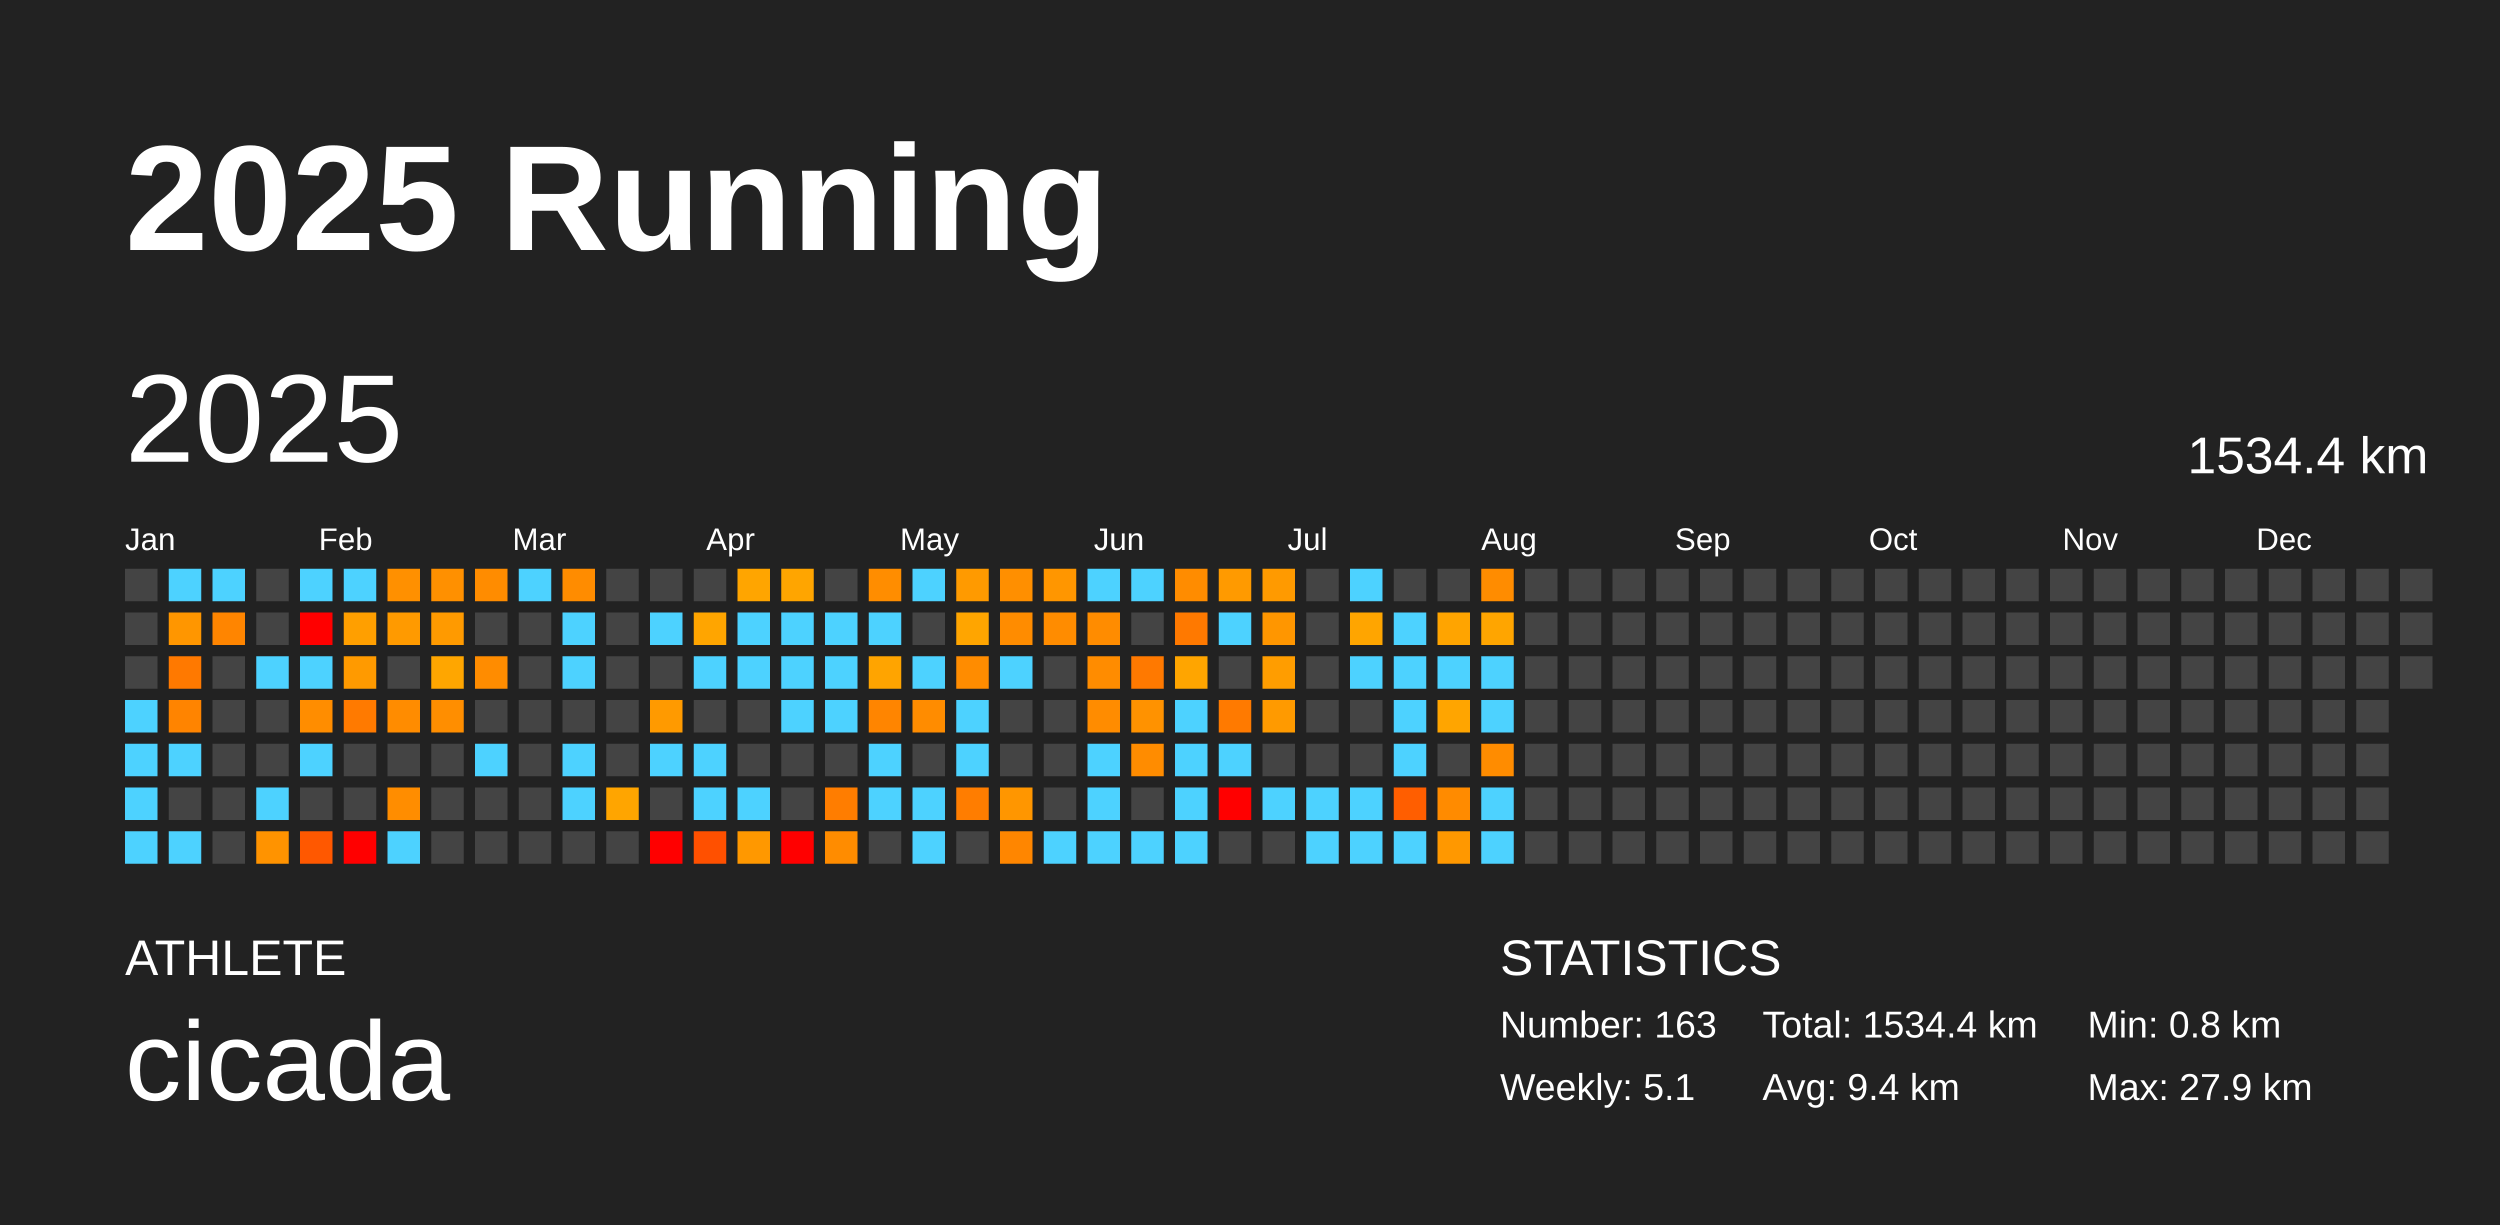
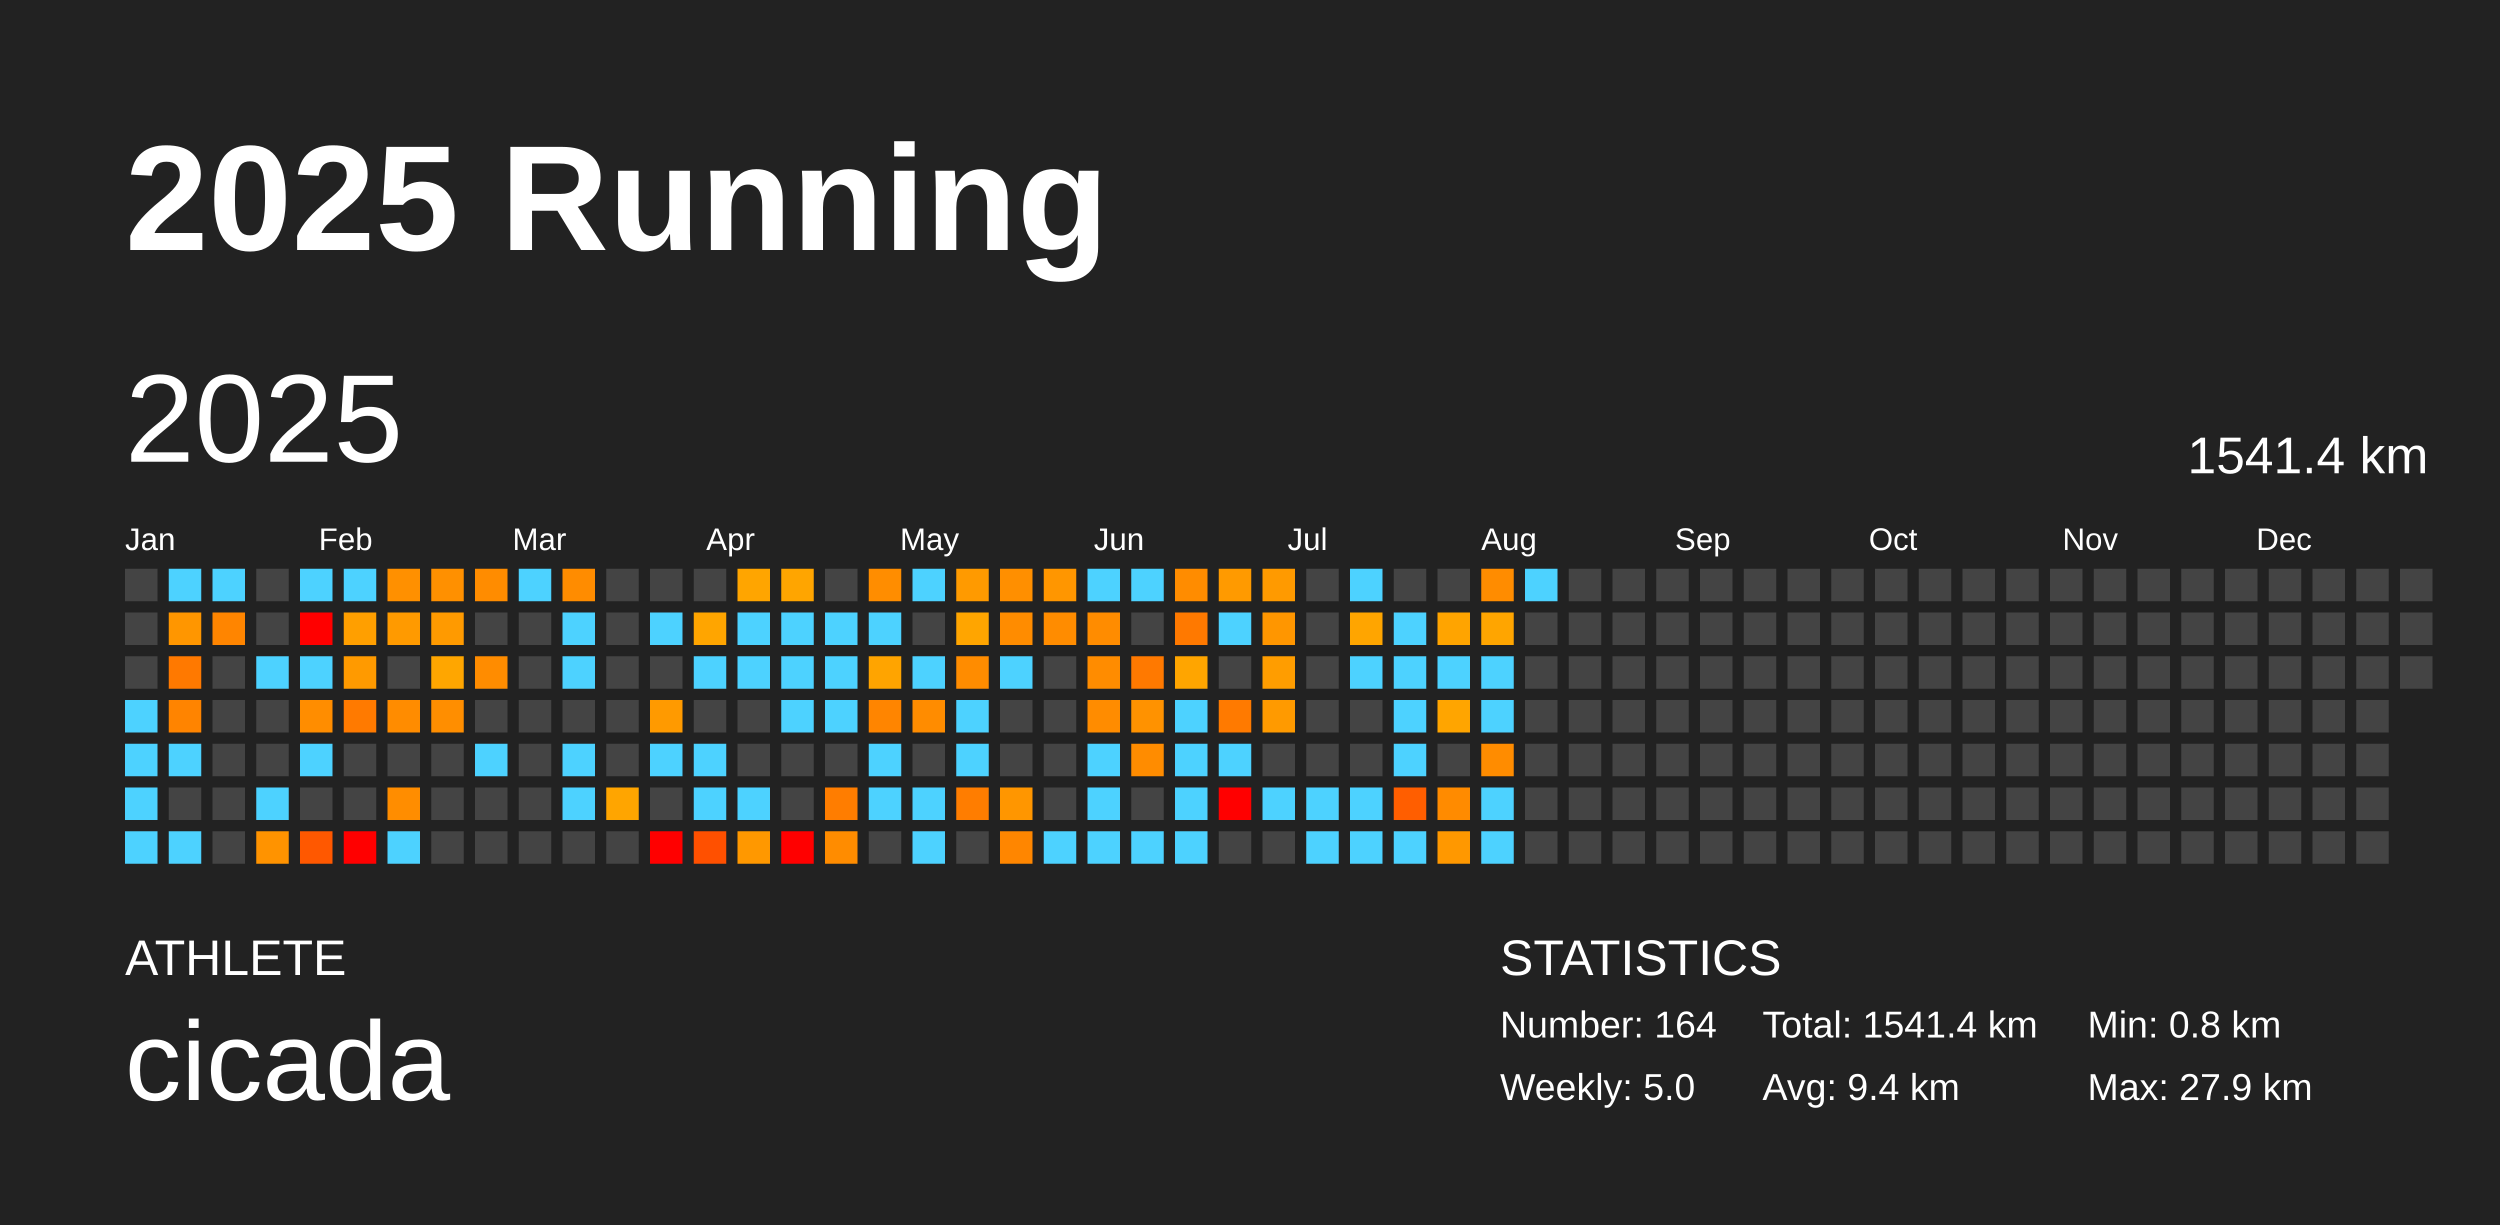
<svg xmlns="http://www.w3.org/2000/svg" baseProfile="full" height="98mm" version="1.1" viewBox="0,0,200,98" width="200mm">
  <defs />
  <rect fill="#222222" height="98" width="200" x="0" y="0" />
  <text fill="#FFFFFF" style="font-size:12px; font-family:Arial; font-weight:bold;" x="10" y="20">2025 Running</text>
  <text fill="#FFFFFF" style="font-size:4px; font-family:Arial" x="10" y="78">ATHLETE</text>
  <text fill="#FFFFFF" style="font-size:9px; font-family:Arial" x="10" y="88">cicada</text>
  <text fill="#FFFFFF" style="font-size:4px; font-family:Arial" x="120" y="78">STATISTICS</text>
-   <text fill="#FFFFFF" style="font-size:3px; font-family:Arial" x="120" y="83">Number: 163</text>
-   <text fill="#FFFFFF" style="font-size:3px; font-family:Arial" x="120" y="88">Weekly: 5.1</text>
-   <text fill="#FFFFFF" style="font-size:3px; font-family:Arial" x="141" y="83">Total: 1534.4 km</text>
+   <text fill="#FFFFFF" style="font-size:3px; font-family:Arial" x="120" y="83">Number: 164</text>
+   <text fill="#FFFFFF" style="font-size:3px; font-family:Arial" x="120" y="88">Weekly: 5.0</text>
+   <text fill="#FFFFFF" style="font-size:3px; font-family:Arial" x="141" y="83">Total: 1541.4 km</text>
  <text fill="#FFFFFF" style="font-size:3px; font-family:Arial" x="141" y="88">Avg: 9.4 km</text>
  <text fill="#FFFFFF" style="font-size:3px; font-family:Arial" x="167" y="83">Min: 0.8 km</text>
  <text fill="#FFFFFF" style="font-size:3px; font-family:Arial" x="167" y="88">Max: 27.9 km</text>
  <text dominant-baseline="hanging" fill="#FFFFFF" style="font-size:10.0px; font-family:Arial;" x="10" y="30">2025</text>
-   <text dominant-baseline="hanging" fill="#FFFFFF" style="font-size:4.125px; font-family:Arial;" x="175" y="35">1534.4 km</text>
+   <text dominant-baseline="hanging" fill="#FFFFFF" style="font-size:4.125px; font-family:Arial;" x="175" y="35">1541.4 km</text>
  <text fill="#FFFFFF" style="font-size:2.5px; font-family:Arial" x="10.0" y="44">Jan</text>
  <text fill="#FFFFFF" style="font-size:2.5px; font-family:Arial" x="25.5" y="44">Feb</text>
  <text fill="#FFFFFF" style="font-size:2.5px; font-family:Arial" x="41.0" y="44">Mar</text>
  <text fill="#FFFFFF" style="font-size:2.5px; font-family:Arial" x="56.5" y="44">Apr</text>
  <text fill="#FFFFFF" style="font-size:2.5px; font-family:Arial" x="72.0" y="44">May</text>
  <text fill="#FFFFFF" style="font-size:2.5px; font-family:Arial" x="87.5" y="44">Jun</text>
  <text fill="#FFFFFF" style="font-size:2.5px; font-family:Arial" x="103.0" y="44">Jul</text>
  <text fill="#FFFFFF" style="font-size:2.5px; font-family:Arial" x="118.5" y="44">Aug</text>
  <text fill="#FFFFFF" style="font-size:2.5px; font-family:Arial" x="134.0" y="44">Sep</text>
  <text fill="#FFFFFF" style="font-size:2.5px; font-family:Arial" x="149.5" y="44">Oct</text>
  <text fill="#FFFFFF" style="font-size:2.5px; font-family:Arial" x="165.0" y="44">Nov</text>
  <text fill="#FFFFFF" style="font-size:2.5px; font-family:Arial" x="180.5" y="44">Dec</text>
  <rect fill="#444444" height="2.6" width="2.6" x="10.0" y="45.5" />
  <rect fill="#444444" height="2.6" width="2.6" x="10.0" y="49.0" />
  <rect fill="#444444" height="2.6" width="2.6" x="10.0" y="52.5" />
  <rect fill="#4dd2ff" height="2.6" width="2.6" x="10.0" y="56.0" />
  <rect fill="#4dd2ff" height="2.6" width="2.6" x="10.0" y="59.5" />
  <rect fill="#4dd2ff" height="2.6" width="2.6" x="10.0" y="63.0" />
  <rect fill="#4dd2ff" height="2.6" width="2.6" x="10.0" y="66.5" />
  <rect fill="#4dd2ff" height="2.6" width="2.6" x="13.5" y="45.5" />
  <rect fill="#ff9600" height="2.6" width="2.6" x="13.5" y="49.0" />
  <rect fill="#ff7900" height="2.6" width="2.6" x="13.5" y="52.5" />
  <rect fill="#ff8400" height="2.6" width="2.6" x="13.5" y="56.0" />
  <rect fill="#4dd2ff" height="2.6" width="2.6" x="13.5" y="59.5" />
  <rect fill="#444444" height="2.6" width="2.6" x="13.5" y="63.0" />
  <rect fill="#4dd2ff" height="2.6" width="2.6" x="13.5" y="66.5" />
  <rect fill="#4dd2ff" height="2.6" width="2.6" x="17.0" y="45.5" />
  <rect fill="#ff8500" height="2.6" width="2.6" x="17.0" y="49.0" />
  <rect fill="#444444" height="2.6" width="2.6" x="17.0" y="52.5" />
  <rect fill="#444444" height="2.6" width="2.6" x="17.0" y="56.0" />
  <rect fill="#444444" height="2.6" width="2.6" x="17.0" y="59.5" />
  <rect fill="#444444" height="2.6" width="2.6" x="17.0" y="63.0" />
  <rect fill="#444444" height="2.6" width="2.6" x="17.0" y="66.5" />
  <rect fill="#444444" height="2.6" width="2.6" x="20.5" y="45.5" />
  <rect fill="#444444" height="2.6" width="2.6" x="20.5" y="49.0" />
  <rect fill="#4dd2ff" height="2.6" width="2.6" x="20.5" y="52.5" />
  <rect fill="#444444" height="2.6" width="2.6" x="20.5" y="56.0" />
  <rect fill="#444444" height="2.6" width="2.6" x="20.5" y="59.5" />
  <rect fill="#4dd2ff" height="2.6" width="2.6" x="20.5" y="63.0" />
  <rect fill="#ff9300" height="2.6" width="2.6" x="20.5" y="66.5" />
  <rect fill="#4dd2ff" height="2.6" width="2.6" x="24.0" y="45.5" />
  <rect fill="red" height="2.6" width="2.6" x="24.0" y="49.0" />
  <rect fill="#4dd2ff" height="2.6" width="2.6" x="24.0" y="52.5" />
  <rect fill="#ff8d00" height="2.6" width="2.6" x="24.0" y="56.0" />
  <rect fill="#4dd2ff" height="2.6" width="2.6" x="24.0" y="59.5" />
  <rect fill="#444444" height="2.6" width="2.6" x="24.0" y="63.0" />
  <rect fill="#ff5800" height="2.6" width="2.6" x="24.0" y="66.5" />
  <rect fill="#4dd2ff" height="2.6" width="2.6" x="27.5" y="45.5" />
  <rect fill="#ff9f00" height="2.6" width="2.6" x="27.5" y="49.0" />
  <rect fill="#ff9a00" height="2.6" width="2.6" x="27.5" y="52.5" />
  <rect fill="#ff7a00" height="2.6" width="2.6" x="27.5" y="56.0" />
  <rect fill="#444444" height="2.6" width="2.6" x="27.5" y="59.5" />
  <rect fill="#444444" height="2.6" width="2.6" x="27.5" y="63.0" />
  <rect fill="red" height="2.6" width="2.6" x="27.5" y="66.5" />
  <rect fill="#ff9000" height="2.6" width="2.6" x="31.0" y="45.5" />
  <rect fill="#ff9a00" height="2.6" width="2.6" x="31.0" y="49.0" />
  <rect fill="#444444" height="2.6" width="2.6" x="31.0" y="52.5" />
  <rect fill="#ff8c00" height="2.6" width="2.6" x="31.0" y="56.0" />
  <rect fill="#444444" height="2.6" width="2.6" x="31.0" y="59.5" />
  <rect fill="#ff8d00" height="2.6" width="2.6" x="31.0" y="63.0" />
  <rect fill="#4dd2ff" height="2.6" width="2.6" x="31.0" y="66.5" />
  <rect fill="#ff9000" height="2.6" width="2.6" x="34.5" y="45.5" />
  <rect fill="#ff9a00" height="2.6" width="2.6" x="34.5" y="49.0" />
  <rect fill="#ffa600" height="2.6" width="2.6" x="34.5" y="52.5" />
  <rect fill="#ff8e00" height="2.6" width="2.6" x="34.5" y="56.0" />
  <rect fill="#444444" height="2.6" width="2.6" x="34.5" y="59.5" />
  <rect fill="#444444" height="2.6" width="2.6" x="34.5" y="63.0" />
  <rect fill="#444444" height="2.6" width="2.6" x="34.5" y="66.5" />
  <rect fill="#ff8c00" height="2.6" width="2.6" x="38.0" y="45.5" />
  <rect fill="#444444" height="2.6" width="2.6" x="38.0" y="49.0" />
  <rect fill="#ff8c00" height="2.6" width="2.6" x="38.0" y="52.5" />
  <rect fill="#444444" height="2.6" width="2.6" x="38.0" y="56.0" />
  <rect fill="#4dd2ff" height="2.6" width="2.6" x="38.0" y="59.5" />
  <rect fill="#444444" height="2.6" width="2.6" x="38.0" y="63.0" />
  <rect fill="#444444" height="2.6" width="2.6" x="38.0" y="66.5" />
  <rect fill="#4dd2ff" height="2.6" width="2.6" x="41.5" y="45.5" />
  <rect fill="#444444" height="2.6" width="2.6" x="41.5" y="49.0" />
  <rect fill="#444444" height="2.6" width="2.6" x="41.5" y="52.5" />
  <rect fill="#444444" height="2.6" width="2.6" x="41.5" y="56.0" />
  <rect fill="#444444" height="2.6" width="2.6" x="41.5" y="59.5" />
  <rect fill="#444444" height="2.6" width="2.6" x="41.5" y="63.0" />
  <rect fill="#444444" height="2.6" width="2.6" x="41.5" y="66.5" />
  <rect fill="#ff8c00" height="2.6" width="2.6" x="45.0" y="45.5" />
  <rect fill="#4dd2ff" height="2.6" width="2.6" x="45.0" y="49.0" />
  <rect fill="#4dd2ff" height="2.6" width="2.6" x="45.0" y="52.5" />
  <rect fill="#444444" height="2.6" width="2.6" x="45.0" y="56.0" />
  <rect fill="#4dd2ff" height="2.6" width="2.6" x="45.0" y="59.5" />
  <rect fill="#4dd2ff" height="2.6" width="2.6" x="45.0" y="63.0" />
  <rect fill="#444444" height="2.6" width="2.6" x="45.0" y="66.5" />
  <rect fill="#444444" height="2.6" width="2.6" x="48.5" y="45.5" />
  <rect fill="#444444" height="2.6" width="2.6" x="48.5" y="49.0" />
  <rect fill="#444444" height="2.6" width="2.6" x="48.5" y="52.5" />
  <rect fill="#444444" height="2.6" width="2.6" x="48.5" y="56.0" />
  <rect fill="#444444" height="2.6" width="2.6" x="48.5" y="59.5" />
  <rect fill="#ffa500" height="2.6" width="2.6" x="48.5" y="63.0" />
  <rect fill="#444444" height="2.6" width="2.6" x="48.5" y="66.5" />
  <rect fill="#444444" height="2.6" width="2.6" x="52.0" y="45.5" />
  <rect fill="#4dd2ff" height="2.6" width="2.6" x="52.0" y="49.0" />
  <rect fill="#444444" height="2.6" width="2.6" x="52.0" y="52.5" />
  <rect fill="#ff9a00" height="2.6" width="2.6" x="52.0" y="56.0" />
  <rect fill="#4dd2ff" height="2.6" width="2.6" x="52.0" y="59.5" />
  <rect fill="#444444" height="2.6" width="2.6" x="52.0" y="63.0" />
  <rect fill="red" height="2.6" width="2.6" x="52.0" y="66.5" />
  <rect fill="#444444" height="2.6" width="2.6" x="55.5" y="45.5" />
  <rect fill="#ffa500" height="2.6" width="2.6" x="55.5" y="49.0" />
  <rect fill="#4dd2ff" height="2.6" width="2.6" x="55.5" y="52.5" />
  <rect fill="#444444" height="2.6" width="2.6" x="55.5" y="56.0" />
  <rect fill="#4dd2ff" height="2.6" width="2.6" x="55.5" y="59.5" />
  <rect fill="#4dd2ff" height="2.6" width="2.6" x="55.5" y="63.0" />
  <rect fill="#ff5000" height="2.6" width="2.6" x="55.5" y="66.5" />
  <rect fill="#ffa500" height="2.6" width="2.6" x="59.0" y="45.5" />
  <rect fill="#4dd2ff" height="2.6" width="2.6" x="59.0" y="49.0" />
  <rect fill="#4dd2ff" height="2.6" width="2.6" x="59.0" y="52.5" />
  <rect fill="#444444" height="2.6" width="2.6" x="59.0" y="56.0" />
  <rect fill="#444444" height="2.6" width="2.6" x="59.0" y="59.5" />
  <rect fill="#4dd2ff" height="2.6" width="2.6" x="59.0" y="63.0" />
  <rect fill="#ff9800" height="2.6" width="2.6" x="59.0" y="66.5" />
  <rect fill="#ffa500" height="2.6" width="2.6" x="62.5" y="45.5" />
  <rect fill="#4dd2ff" height="2.6" width="2.6" x="62.5" y="49.0" />
  <rect fill="#4dd2ff" height="2.6" width="2.6" x="62.5" y="52.5" />
  <rect fill="#4dd2ff" height="2.6" width="2.6" x="62.5" y="56.0" />
  <rect fill="#444444" height="2.6" width="2.6" x="62.5" y="59.5" />
  <rect fill="#444444" height="2.6" width="2.6" x="62.5" y="63.0" />
  <rect fill="red" height="2.6" width="2.6" x="62.5" y="66.5" />
  <rect fill="#444444" height="2.6" width="2.6" x="66.0" y="45.5" />
  <rect fill="#4dd2ff" height="2.6" width="2.6" x="66.0" y="49.0" />
  <rect fill="#4dd2ff" height="2.6" width="2.6" x="66.0" y="52.5" />
  <rect fill="#4dd2ff" height="2.6" width="2.6" x="66.0" y="56.0" />
  <rect fill="#444444" height="2.6" width="2.6" x="66.0" y="59.5" />
  <rect fill="#ff7d00" height="2.6" width="2.6" x="66.0" y="63.0" />
  <rect fill="#ff8c00" height="2.6" width="2.6" x="66.0" y="66.5" />
  <rect fill="#ff8d00" height="2.6" width="2.6" x="69.5" y="45.5" />
  <rect fill="#4dd2ff" height="2.6" width="2.6" x="69.5" y="49.0" />
  <rect fill="#ffa400" height="2.6" width="2.6" x="69.5" y="52.5" />
  <rect fill="#ff8500" height="2.6" width="2.6" x="69.5" y="56.0" />
  <rect fill="#4dd2ff" height="2.6" width="2.6" x="69.5" y="59.5" />
  <rect fill="#4dd2ff" height="2.6" width="2.6" x="69.5" y="63.0" />
  <rect fill="#444444" height="2.6" width="2.6" x="69.5" y="66.5" />
  <rect fill="#4dd2ff" height="2.6" width="2.6" x="73.0" y="45.5" />
  <rect fill="#444444" height="2.6" width="2.6" x="73.0" y="49.0" />
  <rect fill="#4dd2ff" height="2.6" width="2.6" x="73.0" y="52.5" />
  <rect fill="#ff8c00" height="2.6" width="2.6" x="73.0" y="56.0" />
  <rect fill="#444444" height="2.6" width="2.6" x="73.0" y="59.5" />
  <rect fill="#4dd2ff" height="2.6" width="2.6" x="73.0" y="63.0" />
  <rect fill="#4dd2ff" height="2.6" width="2.6" x="73.0" y="66.5" />
  <rect fill="#ff9a00" height="2.6" width="2.6" x="76.5" y="45.5" />
  <rect fill="#ffa500" height="2.6" width="2.6" x="76.5" y="49.0" />
  <rect fill="#ff8c00" height="2.6" width="2.6" x="76.5" y="52.5" />
  <rect fill="#4dd2ff" height="2.6" width="2.6" x="76.5" y="56.0" />
  <rect fill="#4dd2ff" height="2.6" width="2.6" x="76.5" y="59.5" />
  <rect fill="#ff7d00" height="2.6" width="2.6" x="76.5" y="63.0" />
  <rect fill="#444444" height="2.6" width="2.6" x="76.5" y="66.5" />
  <rect fill="#ff8f00" height="2.6" width="2.6" x="80.0" y="45.5" />
  <rect fill="#ff8c00" height="2.6" width="2.6" x="80.0" y="49.0" />
  <rect fill="#4dd2ff" height="2.6" width="2.6" x="80.0" y="52.5" />
  <rect fill="#444444" height="2.6" width="2.6" x="80.0" y="56.0" />
  <rect fill="#444444" height="2.6" width="2.6" x="80.0" y="59.5" />
  <rect fill="#ff9600" height="2.6" width="2.6" x="80.0" y="63.0" />
  <rect fill="#ff8600" height="2.6" width="2.6" x="80.0" y="66.5" />
  <rect fill="#ff9600" height="2.6" width="2.6" x="83.5" y="45.5" />
  <rect fill="#ff8c00" height="2.6" width="2.6" x="83.5" y="49.0" />
  <rect fill="#444444" height="2.6" width="2.6" x="83.5" y="52.5" />
  <rect fill="#444444" height="2.6" width="2.6" x="83.5" y="56.0" />
  <rect fill="#444444" height="2.6" width="2.6" x="83.5" y="59.5" />
  <rect fill="#444444" height="2.6" width="2.6" x="83.5" y="63.0" />
  <rect fill="#4dd2ff" height="2.6" width="2.6" x="83.5" y="66.5" />
  <rect fill="#4dd2ff" height="2.6" width="2.6" x="87.0" y="45.5" />
  <rect fill="#ff8c00" height="2.6" width="2.6" x="87.0" y="49.0" />
  <rect fill="#ff8c00" height="2.6" width="2.6" x="87.0" y="52.5" />
  <rect fill="#ff8c00" height="2.6" width="2.6" x="87.0" y="56.0" />
  <rect fill="#4dd2ff" height="2.6" width="2.6" x="87.0" y="59.5" />
  <rect fill="#4dd2ff" height="2.6" width="2.6" x="87.0" y="63.0" />
  <rect fill="#4dd2ff" height="2.6" width="2.6" x="87.0" y="66.5" />
  <rect fill="#4dd2ff" height="2.6" width="2.6" x="90.5" y="45.5" />
  <rect fill="#444444" height="2.6" width="2.6" x="90.5" y="49.0" />
  <rect fill="#ff7900" height="2.6" width="2.6" x="90.5" y="52.5" />
  <rect fill="#ff9200" height="2.6" width="2.6" x="90.5" y="56.0" />
  <rect fill="#ff8c00" height="2.6" width="2.6" x="90.5" y="59.5" />
  <rect fill="#444444" height="2.6" width="2.6" x="90.5" y="63.0" />
  <rect fill="#4dd2ff" height="2.6" width="2.6" x="90.5" y="66.5" />
  <rect fill="#ff8c00" height="2.6" width="2.6" x="94.0" y="45.5" />
  <rect fill="#ff7900" height="2.6" width="2.6" x="94.0" y="49.0" />
  <rect fill="#ffa500" height="2.6" width="2.6" x="94.0" y="52.5" />
  <rect fill="#4dd2ff" height="2.6" width="2.6" x="94.0" y="56.0" />
  <rect fill="#4dd2ff" height="2.6" width="2.6" x="94.0" y="59.5" />
  <rect fill="#4dd2ff" height="2.6" width="2.6" x="94.0" y="63.0" />
  <rect fill="#4dd2ff" height="2.6" width="2.6" x="94.0" y="66.5" />
  <rect fill="#ff9a00" height="2.6" width="2.6" x="97.5" y="45.5" />
  <rect fill="#4dd2ff" height="2.6" width="2.6" x="97.5" y="49.0" />
  <rect fill="#444444" height="2.6" width="2.6" x="97.5" y="52.5" />
  <rect fill="#ff7a00" height="2.6" width="2.6" x="97.5" y="56.0" />
  <rect fill="#4dd2ff" height="2.6" width="2.6" x="97.5" y="59.5" />
  <rect fill="red" height="2.6" width="2.6" x="97.5" y="63.0" />
  <rect fill="#444444" height="2.6" width="2.6" x="97.5" y="66.5" />
  <rect fill="#ff9a00" height="2.6" width="2.6" x="101.0" y="45.5" />
  <rect fill="#ff9600" height="2.6" width="2.6" x="101.0" y="49.0" />
  <rect fill="#ff9d00" height="2.6" width="2.6" x="101.0" y="52.5" />
  <rect fill="#ff9a00" height="2.6" width="2.6" x="101.0" y="56.0" />
  <rect fill="#444444" height="2.6" width="2.6" x="101.0" y="59.5" />
  <rect fill="#4dd2ff" height="2.6" width="2.6" x="101.0" y="63.0" />
  <rect fill="#444444" height="2.6" width="2.6" x="101.0" y="66.5" />
  <rect fill="#444444" height="2.6" width="2.6" x="104.5" y="45.5" />
  <rect fill="#444444" height="2.6" width="2.6" x="104.5" y="49.0" />
  <rect fill="#444444" height="2.6" width="2.6" x="104.5" y="52.5" />
  <rect fill="#444444" height="2.6" width="2.6" x="104.5" y="56.0" />
  <rect fill="#444444" height="2.6" width="2.6" x="104.5" y="59.5" />
  <rect fill="#4dd2ff" height="2.6" width="2.6" x="104.5" y="63.0" />
  <rect fill="#4dd2ff" height="2.6" width="2.6" x="104.5" y="66.5" />
  <rect fill="#4dd2ff" height="2.6" width="2.6" x="108.0" y="45.5" />
  <rect fill="#ffa500" height="2.6" width="2.6" x="108.0" y="49.0" />
  <rect fill="#4dd2ff" height="2.6" width="2.6" x="108.0" y="52.5" />
  <rect fill="#444444" height="2.6" width="2.6" x="108.0" y="56.0" />
  <rect fill="#444444" height="2.6" width="2.6" x="108.0" y="59.5" />
  <rect fill="#4dd2ff" height="2.6" width="2.6" x="108.0" y="63.0" />
  <rect fill="#4dd2ff" height="2.6" width="2.6" x="108.0" y="66.5" />
  <rect fill="#444444" height="2.6" width="2.6" x="111.5" y="45.5" />
  <rect fill="#4dd2ff" height="2.6" width="2.6" x="111.5" y="49.0" />
  <rect fill="#4dd2ff" height="2.6" width="2.6" x="111.5" y="52.5" />
  <rect fill="#4dd2ff" height="2.6" width="2.6" x="111.5" y="56.0" />
  <rect fill="#4dd2ff" height="2.6" width="2.6" x="111.5" y="59.5" />
  <rect fill="#ff5e00" height="2.6" width="2.6" x="111.5" y="63.0" />
  <rect fill="#4dd2ff" height="2.6" width="2.6" x="111.5" y="66.5" />
  <rect fill="#444444" height="2.6" width="2.6" x="115.0" y="45.5" />
  <rect fill="#ffa400" height="2.6" width="2.6" x="115.0" y="49.0" />
  <rect fill="#4dd2ff" height="2.6" width="2.6" x="115.0" y="52.5" />
  <rect fill="#ffa500" height="2.6" width="2.6" x="115.0" y="56.0" />
  <rect fill="#444444" height="2.6" width="2.6" x="115.0" y="59.5" />
  <rect fill="#ff8b00" height="2.6" width="2.6" x="115.0" y="63.0" />
  <rect fill="#ff9800" height="2.6" width="2.6" x="115.0" y="66.5" />
  <rect fill="#ff8c00" height="2.6" width="2.6" x="118.5" y="45.5" />
  <rect fill="#ffa500" height="2.6" width="2.6" x="118.5" y="49.0" />
  <rect fill="#4dd2ff" height="2.6" width="2.6" x="118.5" y="52.5" />
  <rect fill="#4dd2ff" height="2.6" width="2.6" x="118.5" y="56.0" />
  <rect fill="#ff8c00" height="2.6" width="2.6" x="118.5" y="59.5" />
  <rect fill="#4dd2ff" height="2.6" width="2.6" x="118.5" y="63.0" />
  <rect fill="#4dd2ff" height="2.6" width="2.6" x="118.5" y="66.5" />
-   <rect fill="#444444" height="2.6" width="2.6" x="122.0" y="45.5" />
+   <rect fill="#4dd2ff" height="2.6" width="2.6" x="122.0" y="45.5" />
  <rect fill="#444444" height="2.6" width="2.6" x="122.0" y="49.0" />
  <rect fill="#444444" height="2.6" width="2.6" x="122.0" y="52.5" />
  <rect fill="#444444" height="2.6" width="2.6" x="122.0" y="56.0" />
  <rect fill="#444444" height="2.6" width="2.6" x="122.0" y="59.5" />
  <rect fill="#444444" height="2.6" width="2.6" x="122.0" y="63.0" />
  <rect fill="#444444" height="2.6" width="2.6" x="122.0" y="66.5" />
  <rect fill="#444444" height="2.6" width="2.6" x="125.5" y="45.5" />
  <rect fill="#444444" height="2.6" width="2.6" x="125.5" y="49.0" />
  <rect fill="#444444" height="2.6" width="2.6" x="125.5" y="52.5" />
  <rect fill="#444444" height="2.6" width="2.6" x="125.5" y="56.0" />
  <rect fill="#444444" height="2.6" width="2.6" x="125.5" y="59.5" />
  <rect fill="#444444" height="2.6" width="2.6" x="125.5" y="63.0" />
  <rect fill="#444444" height="2.6" width="2.6" x="125.5" y="66.5" />
  <rect fill="#444444" height="2.6" width="2.6" x="129.0" y="45.5" />
  <rect fill="#444444" height="2.6" width="2.6" x="129.0" y="49.0" />
  <rect fill="#444444" height="2.6" width="2.6" x="129.0" y="52.5" />
  <rect fill="#444444" height="2.6" width="2.6" x="129.0" y="56.0" />
  <rect fill="#444444" height="2.6" width="2.6" x="129.0" y="59.5" />
  <rect fill="#444444" height="2.6" width="2.6" x="129.0" y="63.0" />
  <rect fill="#444444" height="2.6" width="2.6" x="129.0" y="66.5" />
  <rect fill="#444444" height="2.6" width="2.6" x="132.5" y="45.5" />
  <rect fill="#444444" height="2.6" width="2.6" x="132.5" y="49.0" />
  <rect fill="#444444" height="2.6" width="2.6" x="132.5" y="52.5" />
  <rect fill="#444444" height="2.6" width="2.6" x="132.5" y="56.0" />
  <rect fill="#444444" height="2.6" width="2.6" x="132.5" y="59.5" />
  <rect fill="#444444" height="2.6" width="2.6" x="132.5" y="63.0" />
  <rect fill="#444444" height="2.6" width="2.6" x="132.5" y="66.5" />
  <rect fill="#444444" height="2.6" width="2.6" x="136.0" y="45.5" />
  <rect fill="#444444" height="2.6" width="2.6" x="136.0" y="49.0" />
  <rect fill="#444444" height="2.6" width="2.6" x="136.0" y="52.5" />
  <rect fill="#444444" height="2.6" width="2.6" x="136.0" y="56.0" />
  <rect fill="#444444" height="2.6" width="2.6" x="136.0" y="59.5" />
  <rect fill="#444444" height="2.6" width="2.6" x="136.0" y="63.0" />
  <rect fill="#444444" height="2.6" width="2.6" x="136.0" y="66.5" />
  <rect fill="#444444" height="2.6" width="2.6" x="139.5" y="45.5" />
  <rect fill="#444444" height="2.6" width="2.6" x="139.5" y="49.0" />
  <rect fill="#444444" height="2.6" width="2.6" x="139.5" y="52.5" />
  <rect fill="#444444" height="2.6" width="2.6" x="139.5" y="56.0" />
  <rect fill="#444444" height="2.6" width="2.6" x="139.5" y="59.5" />
  <rect fill="#444444" height="2.6" width="2.6" x="139.5" y="63.0" />
  <rect fill="#444444" height="2.6" width="2.6" x="139.5" y="66.5" />
  <rect fill="#444444" height="2.6" width="2.6" x="143.0" y="45.5" />
  <rect fill="#444444" height="2.6" width="2.6" x="143.0" y="49.0" />
  <rect fill="#444444" height="2.6" width="2.6" x="143.0" y="52.5" />
  <rect fill="#444444" height="2.6" width="2.6" x="143.0" y="56.0" />
  <rect fill="#444444" height="2.6" width="2.6" x="143.0" y="59.5" />
  <rect fill="#444444" height="2.6" width="2.6" x="143.0" y="63.0" />
  <rect fill="#444444" height="2.6" width="2.6" x="143.0" y="66.5" />
  <rect fill="#444444" height="2.6" width="2.6" x="146.5" y="45.5" />
  <rect fill="#444444" height="2.6" width="2.6" x="146.5" y="49.0" />
  <rect fill="#444444" height="2.6" width="2.6" x="146.5" y="52.5" />
  <rect fill="#444444" height="2.6" width="2.6" x="146.5" y="56.0" />
  <rect fill="#444444" height="2.6" width="2.6" x="146.5" y="59.5" />
  <rect fill="#444444" height="2.6" width="2.6" x="146.5" y="63.0" />
  <rect fill="#444444" height="2.6" width="2.6" x="146.5" y="66.5" />
  <rect fill="#444444" height="2.6" width="2.6" x="150.0" y="45.5" />
  <rect fill="#444444" height="2.6" width="2.6" x="150.0" y="49.0" />
  <rect fill="#444444" height="2.6" width="2.6" x="150.0" y="52.5" />
  <rect fill="#444444" height="2.6" width="2.6" x="150.0" y="56.0" />
  <rect fill="#444444" height="2.6" width="2.6" x="150.0" y="59.5" />
  <rect fill="#444444" height="2.6" width="2.6" x="150.0" y="63.0" />
  <rect fill="#444444" height="2.6" width="2.6" x="150.0" y="66.5" />
  <rect fill="#444444" height="2.6" width="2.6" x="153.5" y="45.5" />
  <rect fill="#444444" height="2.6" width="2.6" x="153.5" y="49.0" />
  <rect fill="#444444" height="2.6" width="2.6" x="153.5" y="52.5" />
  <rect fill="#444444" height="2.6" width="2.6" x="153.5" y="56.0" />
  <rect fill="#444444" height="2.6" width="2.6" x="153.5" y="59.5" />
  <rect fill="#444444" height="2.6" width="2.6" x="153.5" y="63.0" />
  <rect fill="#444444" height="2.6" width="2.6" x="153.5" y="66.5" />
  <rect fill="#444444" height="2.6" width="2.6" x="157.0" y="45.5" />
  <rect fill="#444444" height="2.6" width="2.6" x="157.0" y="49.0" />
  <rect fill="#444444" height="2.6" width="2.6" x="157.0" y="52.5" />
  <rect fill="#444444" height="2.6" width="2.6" x="157.0" y="56.0" />
  <rect fill="#444444" height="2.6" width="2.6" x="157.0" y="59.5" />
  <rect fill="#444444" height="2.6" width="2.6" x="157.0" y="63.0" />
  <rect fill="#444444" height="2.6" width="2.6" x="157.0" y="66.5" />
  <rect fill="#444444" height="2.6" width="2.6" x="160.5" y="45.5" />
  <rect fill="#444444" height="2.6" width="2.6" x="160.5" y="49.0" />
  <rect fill="#444444" height="2.6" width="2.6" x="160.5" y="52.5" />
  <rect fill="#444444" height="2.6" width="2.6" x="160.5" y="56.0" />
  <rect fill="#444444" height="2.6" width="2.6" x="160.5" y="59.5" />
  <rect fill="#444444" height="2.6" width="2.6" x="160.5" y="63.0" />
  <rect fill="#444444" height="2.6" width="2.6" x="160.5" y="66.5" />
  <rect fill="#444444" height="2.6" width="2.6" x="164.0" y="45.5" />
  <rect fill="#444444" height="2.6" width="2.6" x="164.0" y="49.0" />
  <rect fill="#444444" height="2.6" width="2.6" x="164.0" y="52.5" />
  <rect fill="#444444" height="2.6" width="2.6" x="164.0" y="56.0" />
  <rect fill="#444444" height="2.6" width="2.6" x="164.0" y="59.5" />
  <rect fill="#444444" height="2.6" width="2.6" x="164.0" y="63.0" />
  <rect fill="#444444" height="2.6" width="2.6" x="164.0" y="66.5" />
  <rect fill="#444444" height="2.6" width="2.6" x="167.5" y="45.5" />
  <rect fill="#444444" height="2.6" width="2.6" x="167.5" y="49.0" />
  <rect fill="#444444" height="2.6" width="2.6" x="167.5" y="52.5" />
  <rect fill="#444444" height="2.6" width="2.6" x="167.5" y="56.0" />
  <rect fill="#444444" height="2.6" width="2.6" x="167.5" y="59.5" />
  <rect fill="#444444" height="2.6" width="2.6" x="167.5" y="63.0" />
  <rect fill="#444444" height="2.6" width="2.6" x="167.5" y="66.5" />
  <rect fill="#444444" height="2.6" width="2.6" x="171.0" y="45.5" />
  <rect fill="#444444" height="2.6" width="2.6" x="171.0" y="49.0" />
  <rect fill="#444444" height="2.6" width="2.6" x="171.0" y="52.5" />
  <rect fill="#444444" height="2.6" width="2.6" x="171.0" y="56.0" />
  <rect fill="#444444" height="2.6" width="2.6" x="171.0" y="59.5" />
  <rect fill="#444444" height="2.6" width="2.6" x="171.0" y="63.0" />
  <rect fill="#444444" height="2.6" width="2.6" x="171.0" y="66.5" />
  <rect fill="#444444" height="2.6" width="2.6" x="174.5" y="45.5" />
  <rect fill="#444444" height="2.6" width="2.6" x="174.5" y="49.0" />
  <rect fill="#444444" height="2.6" width="2.6" x="174.5" y="52.5" />
  <rect fill="#444444" height="2.6" width="2.6" x="174.5" y="56.0" />
  <rect fill="#444444" height="2.6" width="2.6" x="174.5" y="59.5" />
  <rect fill="#444444" height="2.6" width="2.6" x="174.5" y="63.0" />
  <rect fill="#444444" height="2.6" width="2.6" x="174.5" y="66.5" />
  <rect fill="#444444" height="2.6" width="2.6" x="178.0" y="45.5" />
  <rect fill="#444444" height="2.6" width="2.6" x="178.0" y="49.0" />
  <rect fill="#444444" height="2.6" width="2.6" x="178.0" y="52.5" />
  <rect fill="#444444" height="2.6" width="2.6" x="178.0" y="56.0" />
  <rect fill="#444444" height="2.6" width="2.6" x="178.0" y="59.5" />
  <rect fill="#444444" height="2.6" width="2.6" x="178.0" y="63.0" />
  <rect fill="#444444" height="2.6" width="2.6" x="178.0" y="66.5" />
  <rect fill="#444444" height="2.6" width="2.6" x="181.5" y="45.5" />
  <rect fill="#444444" height="2.6" width="2.6" x="181.5" y="49.0" />
  <rect fill="#444444" height="2.6" width="2.6" x="181.5" y="52.5" />
  <rect fill="#444444" height="2.6" width="2.6" x="181.5" y="56.0" />
  <rect fill="#444444" height="2.6" width="2.6" x="181.5" y="59.5" />
  <rect fill="#444444" height="2.6" width="2.6" x="181.5" y="63.0" />
  <rect fill="#444444" height="2.6" width="2.6" x="181.5" y="66.5" />
  <rect fill="#444444" height="2.6" width="2.6" x="185.0" y="45.5" />
  <rect fill="#444444" height="2.6" width="2.6" x="185.0" y="49.0" />
  <rect fill="#444444" height="2.6" width="2.6" x="185.0" y="52.5" />
  <rect fill="#444444" height="2.6" width="2.6" x="185.0" y="56.0" />
  <rect fill="#444444" height="2.6" width="2.6" x="185.0" y="59.5" />
  <rect fill="#444444" height="2.6" width="2.6" x="185.0" y="63.0" />
  <rect fill="#444444" height="2.6" width="2.6" x="185.0" y="66.5" />
  <rect fill="#444444" height="2.6" width="2.6" x="188.5" y="45.5" />
  <rect fill="#444444" height="2.6" width="2.6" x="188.5" y="49.0" />
  <rect fill="#444444" height="2.6" width="2.6" x="188.5" y="52.5" />
  <rect fill="#444444" height="2.6" width="2.6" x="188.5" y="56.0" />
  <rect fill="#444444" height="2.6" width="2.6" x="188.5" y="59.5" />
  <rect fill="#444444" height="2.6" width="2.6" x="188.5" y="63.0" />
  <rect fill="#444444" height="2.6" width="2.6" x="188.5" y="66.5" />
  <rect fill="#444444" height="2.6" width="2.6" x="192.0" y="45.5" />
  <rect fill="#444444" height="2.6" width="2.6" x="192.0" y="49.0" />
  <rect fill="#444444" height="2.6" width="2.6" x="192.0" y="52.5" />
</svg>
